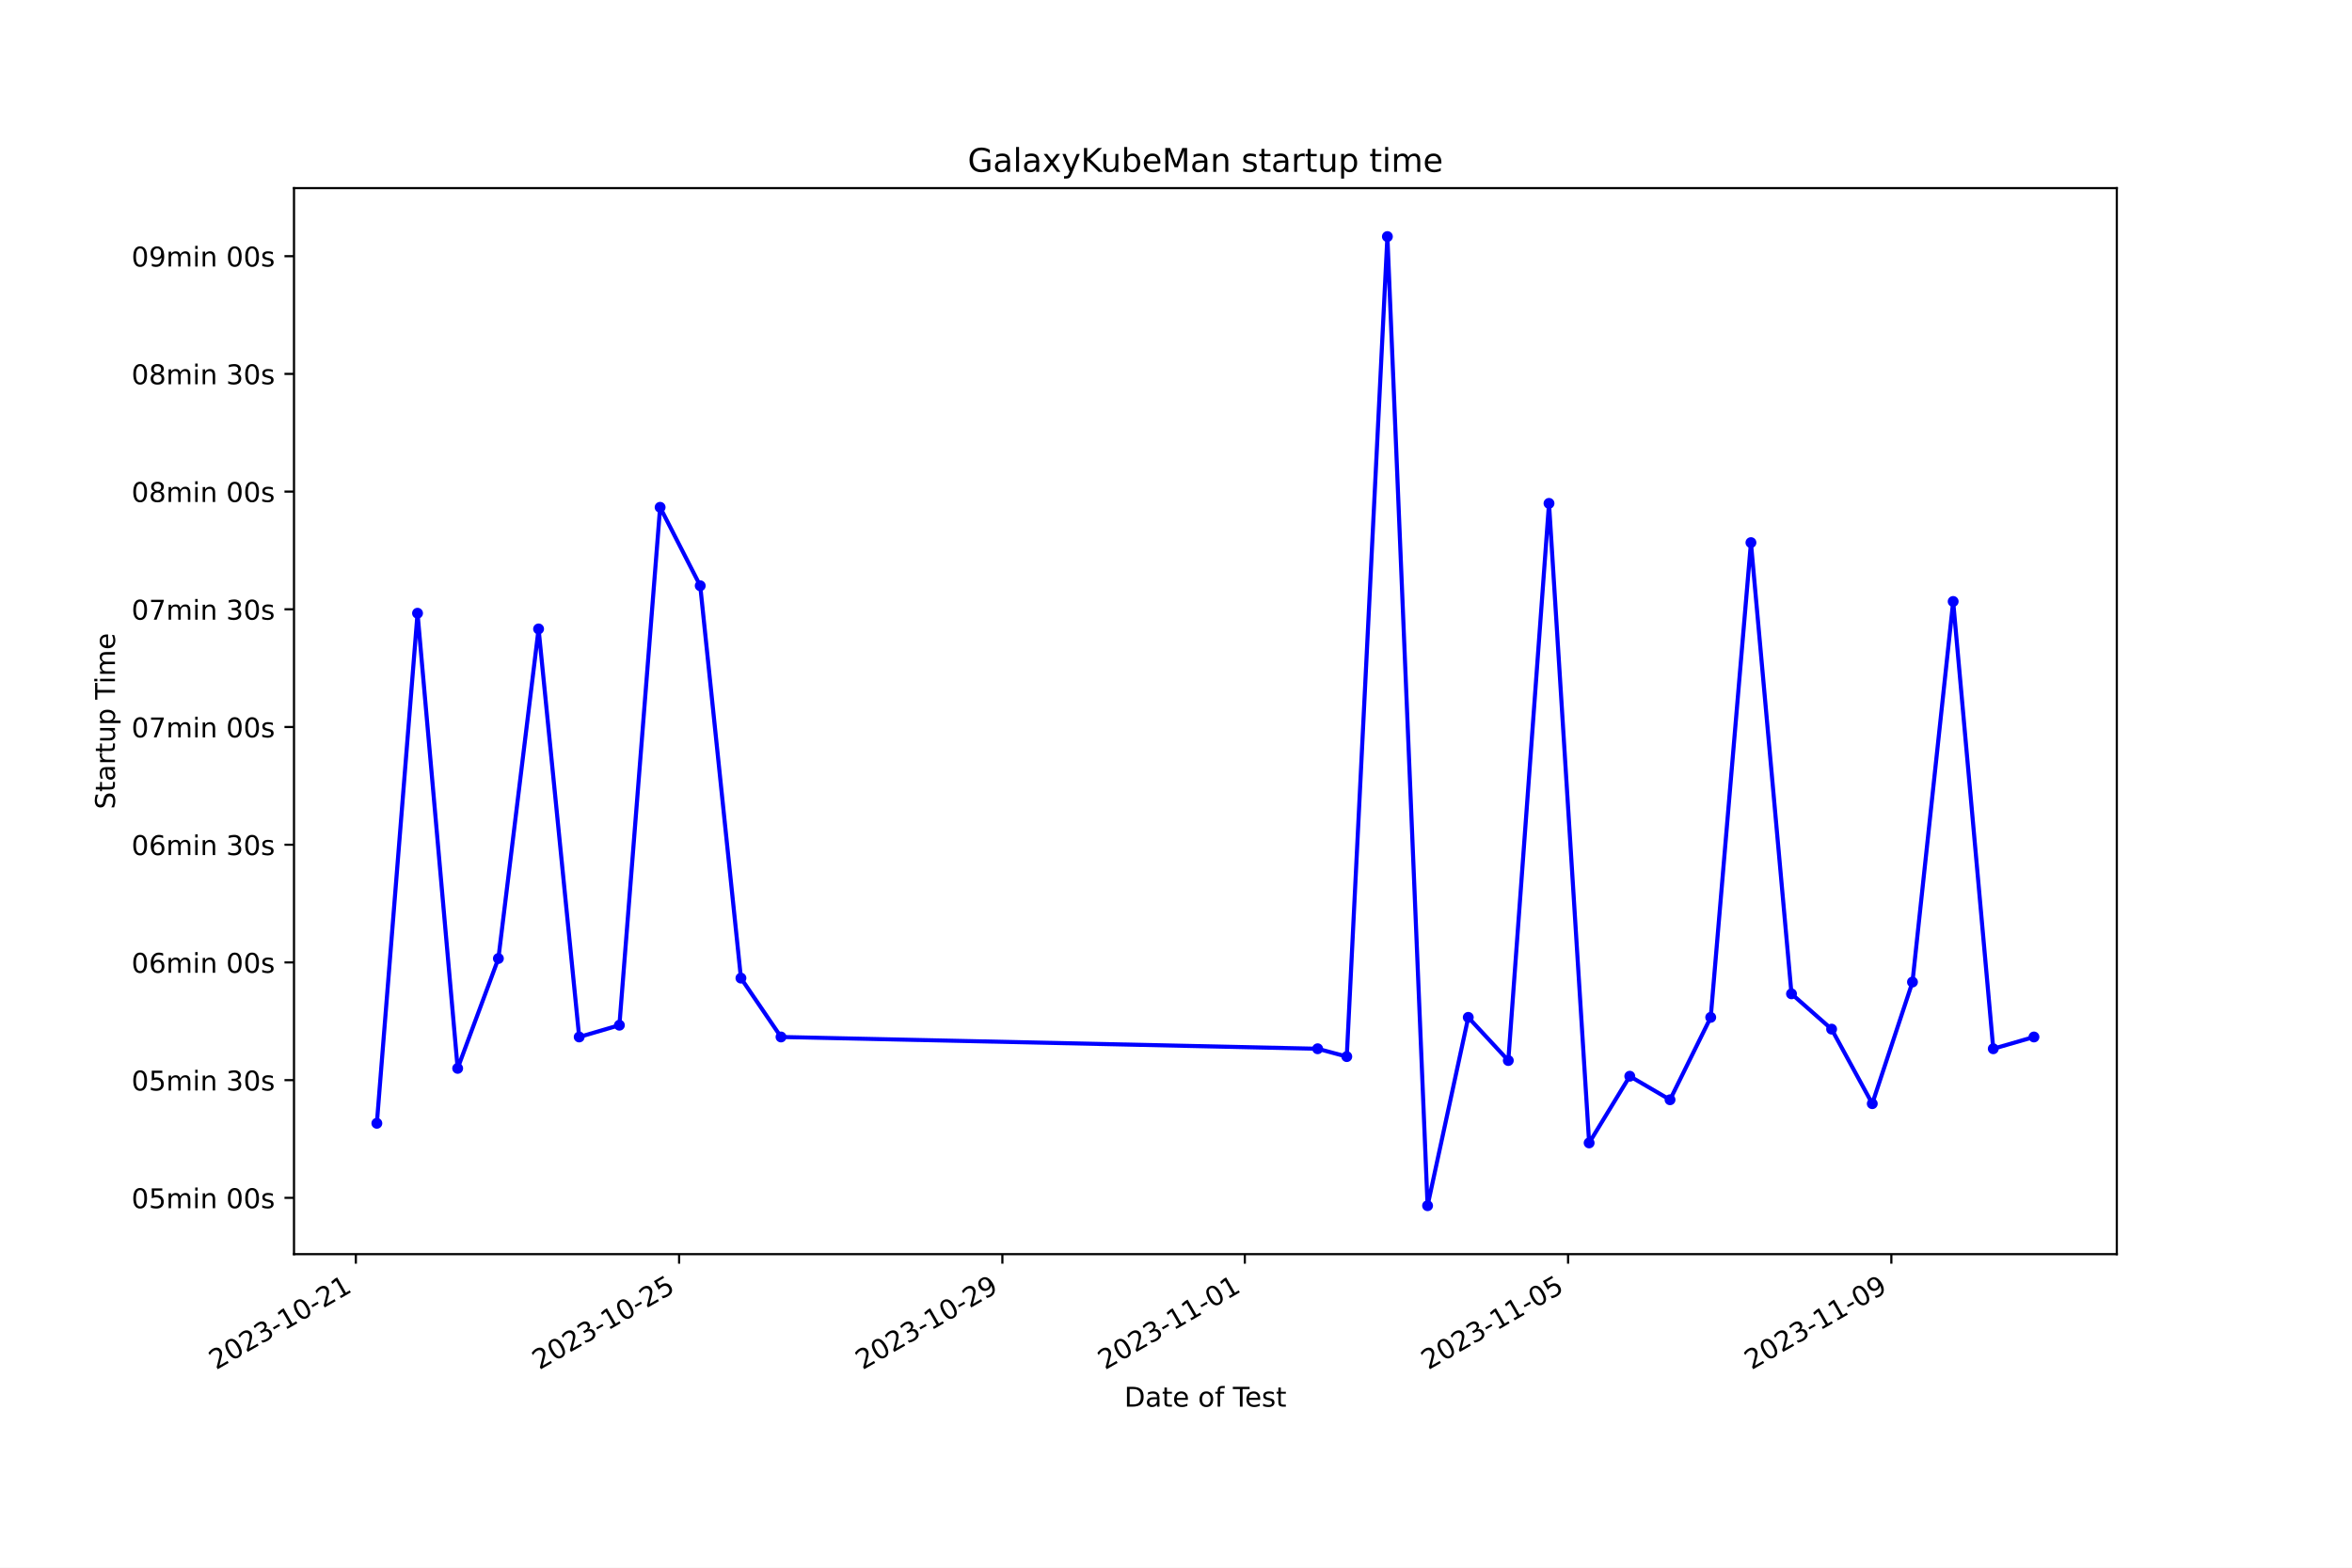
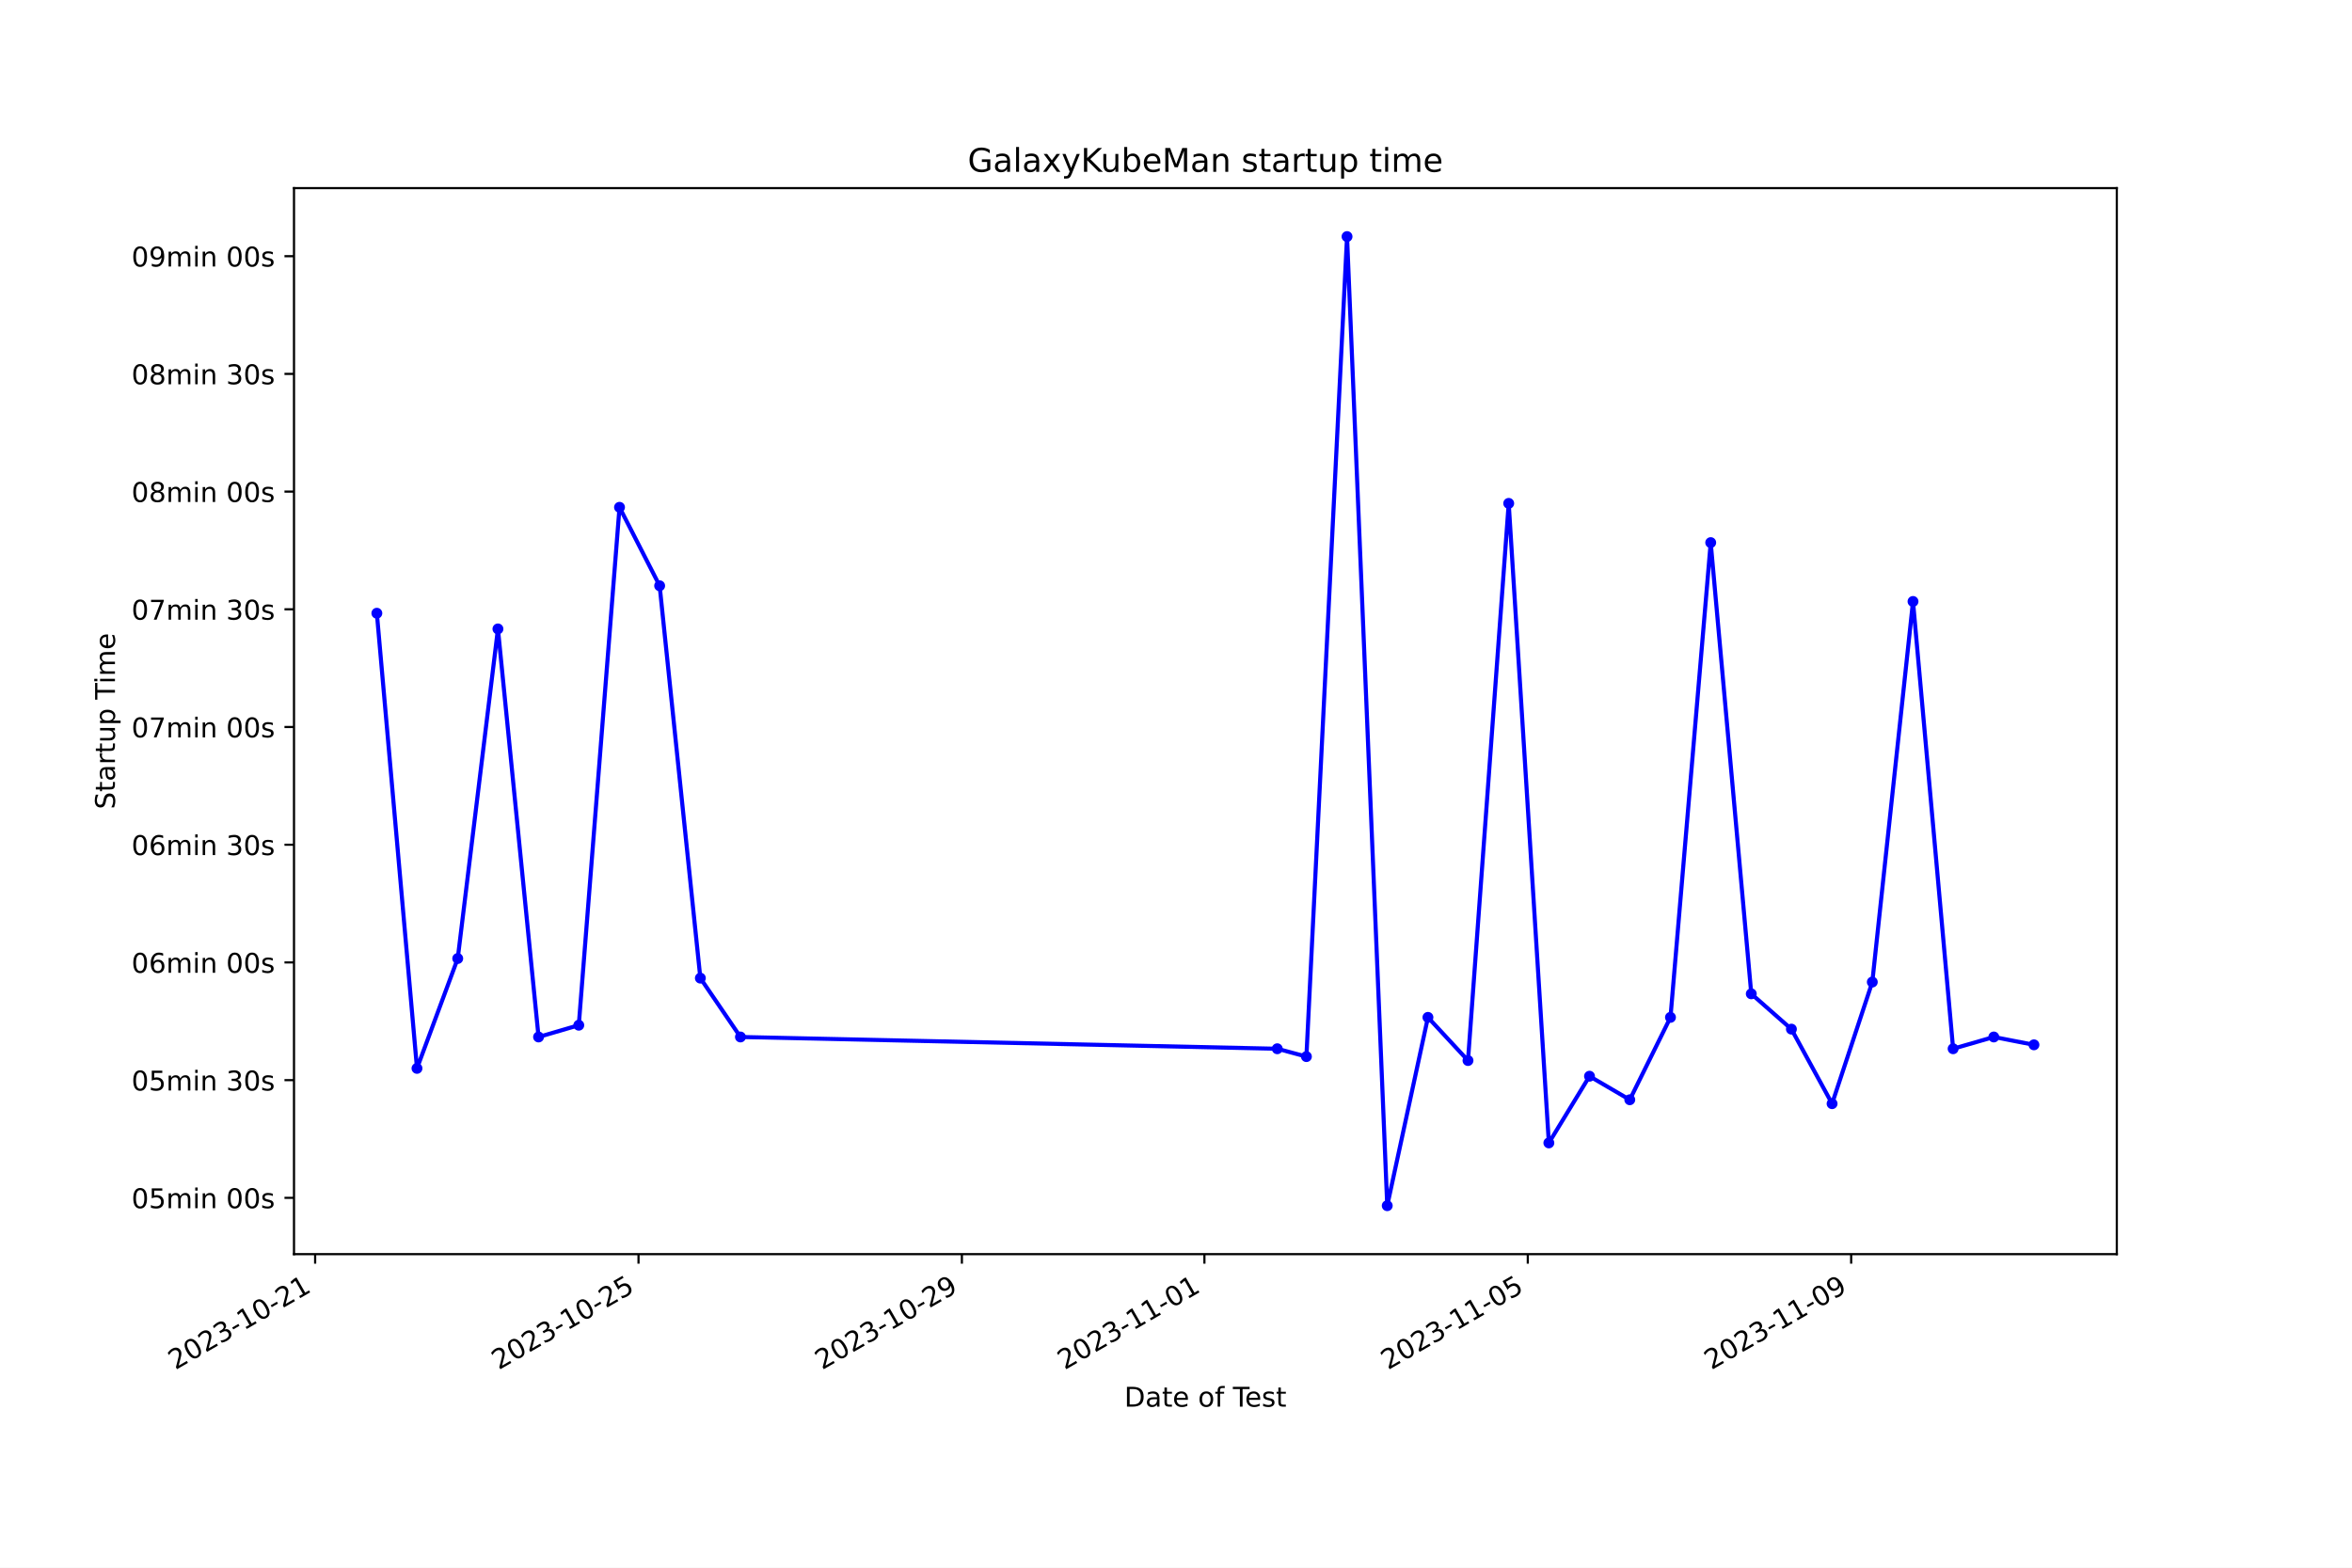
<svg xmlns="http://www.w3.org/2000/svg" xmlns:xlink="http://www.w3.org/1999/xlink" width="864pt" height="576pt" viewBox="0 0 864 576" version="1.1">
  <defs>
    <style type="text/css">*{stroke-linejoin: round; stroke-linecap: butt}</style>
  </defs>
  <g id="figure_1">
    <g id="patch_1">
      <path d="M 0 576  L 864 576  L 864 0  L 0 0  z " style="fill: #ffffff" />
    </g>
    <g id="axes_1">
      <g id="patch_2">
        <path d="M 108 460.8  L 777.6 460.8  L 777.6 69.12  L 108 69.12  z " style="fill: #ffffff" />
      </g>
      <g id="matplotlib.axis_1">
        <g id="xtick_1">
          <g id="line2d_1">
            <defs>
-               <path id="mc2d5b8b87f" d="M 0 0  L 0 3.5  " style="stroke: #000000; stroke-width: 0.8" />
+               <path id="mab9fe6e324" d="M 0 0  L 0 3.5  " style="stroke: #000000; stroke-width: 0.8" />
            </defs>
            <g>
-               <use xlink:href="#mc2d5b8b87f" x="130.721" y="460.8" style="stroke: #000000; stroke-width: 0.8" />
+               <use xlink:href="#mab9fe6e324" x="115.767" y="460.8" style="stroke: #000000; stroke-width: 0.8" />
            </g>
          </g>
          <g id="text_1">
-             <g transform="translate(79.35129 503.4383) rotate(-30) scale(0.1 -0.1)">
+             <g transform="translate(64.39783 503.4383) rotate(-30) scale(0.1 -0.1)">
              <defs>
                <path id="DejaVuSans-32" d="M 1228 531  L 3431 531  L 3431 0  L 469 0  L 469 531  Q 828 903 1448 1529  Q 2069 2156 2228 2338  Q 2531 2678 2651 2914  Q 2772 3150 2772 3378  Q 2772 3750 2511 3984  Q 2250 4219 1831 4219  Q 1534 4219 1204 4116  Q 875 4013 500 3803  L 500 4441  Q 881 4594 1212 4672  Q 1544 4750 1819 4750  Q 2544 4750 2975 4387  Q 3406 4025 3406 3419  Q 3406 3131 3298 2873  Q 3191 2616 2906 2266  Q 2828 2175 2409 1742  Q 1991 1309 1228 531  z " transform="scale(0.015625)" />
                <path id="DejaVuSans-30" d="M 2034 4250  Q 1547 4250 1301 3770  Q 1056 3291 1056 2328  Q 1056 1369 1301 889  Q 1547 409 2034 409  Q 2525 409 2770 889  Q 3016 1369 3016 2328  Q 3016 3291 2770 3770  Q 2525 4250 2034 4250  z M 2034 4750  Q 2819 4750 3233 4129  Q 3647 3509 3647 2328  Q 3647 1150 3233 529  Q 2819 -91 2034 -91  Q 1250 -91 836 529  Q 422 1150 422 2328  Q 422 3509 836 4129  Q 1250 4750 2034 4750  z " transform="scale(0.015625)" />
                <path id="DejaVuSans-33" d="M 2597 2516  Q 3050 2419 3304 2112  Q 3559 1806 3559 1356  Q 3559 666 3084 287  Q 2609 -91 1734 -91  Q 1441 -91 1130 -33  Q 819 25 488 141  L 488 750  Q 750 597 1062 519  Q 1375 441 1716 441  Q 2309 441 2620 675  Q 2931 909 2931 1356  Q 2931 1769 2642 2001  Q 2353 2234 1838 2234  L 1294 2234  L 1294 2753  L 1863 2753  Q 2328 2753 2575 2939  Q 2822 3125 2822 3475  Q 2822 3834 2567 4026  Q 2313 4219 1838 4219  Q 1578 4219 1281 4162  Q 984 4106 628 3988  L 628 4550  Q 988 4650 1302 4700  Q 1616 4750 1894 4750  Q 2613 4750 3031 4423  Q 3450 4097 3450 3541  Q 3450 3153 3228 2886  Q 3006 2619 2597 2516  z " transform="scale(0.015625)" />
                <path id="DejaVuSans-2d" d="M 313 2009  L 1997 2009  L 1997 1497  L 313 1497  L 313 2009  z " transform="scale(0.015625)" />
                <path id="DejaVuSans-31" d="M 794 531  L 1825 531  L 1825 4091  L 703 3866  L 703 4441  L 1819 4666  L 2450 4666  L 2450 531  L 3481 531  L 3481 0  L 794 0  L 794 531  z " transform="scale(0.015625)" />
              </defs>
              <use xlink:href="#DejaVuSans-32" />
              <use xlink:href="#DejaVuSans-30" x="63.623" />
              <use xlink:href="#DejaVuSans-32" x="127.246" />
              <use xlink:href="#DejaVuSans-33" x="190.869" />
              <use xlink:href="#DejaVuSans-2d" x="254.492" />
              <use xlink:href="#DejaVuSans-31" x="290.576" />
              <use xlink:href="#DejaVuSans-30" x="354.199" />
              <use xlink:href="#DejaVuSans-2d" x="417.822" />
              <use xlink:href="#DejaVuSans-32" x="453.906" />
              <use xlink:href="#DejaVuSans-31" x="517.529" />
            </g>
          </g>
        </g>
        <g id="xtick_2">
          <g id="line2d_2">
            <g>
-               <use xlink:href="#mc2d5b8b87f" x="249.47" y="460.8" style="stroke: #000000; stroke-width: 0.8" />
+               <use xlink:href="#mab9fe6e324" x="234.557" y="460.8" style="stroke: #000000; stroke-width: 0.8" />
            </g>
          </g>
          <g id="text_2">
-             <g transform="translate(198.1007 503.4383) rotate(-30) scale(0.1 -0.1)">
+             <g transform="translate(183.1878 503.4383) rotate(-30) scale(0.1 -0.1)">
              <defs>
                <path id="DejaVuSans-35" d="M 691 4666  L 3169 4666  L 3169 4134  L 1269 4134  L 1269 2991  Q 1406 3038 1543 3061  Q 1681 3084 1819 3084  Q 2600 3084 3056 2656  Q 3513 2228 3513 1497  Q 3513 744 3044 326  Q 2575 -91 1722 -91  Q 1428 -91 1123 -41  Q 819 9 494 109  L 494 744  Q 775 591 1075 516  Q 1375 441 1709 441  Q 2250 441 2565 725  Q 2881 1009 2881 1497  Q 2881 1984 2565 2268  Q 2250 2553 1709 2553  Q 1456 2553 1204 2497  Q 953 2441 691 2322  L 691 4666  z " transform="scale(0.015625)" />
              </defs>
              <use xlink:href="#DejaVuSans-32" />
              <use xlink:href="#DejaVuSans-30" x="63.623" />
              <use xlink:href="#DejaVuSans-32" x="127.246" />
              <use xlink:href="#DejaVuSans-33" x="190.869" />
              <use xlink:href="#DejaVuSans-2d" x="254.492" />
              <use xlink:href="#DejaVuSans-31" x="290.576" />
              <use xlink:href="#DejaVuSans-30" x="354.199" />
              <use xlink:href="#DejaVuSans-2d" x="417.822" />
              <use xlink:href="#DejaVuSans-32" x="453.906" />
              <use xlink:href="#DejaVuSans-35" x="517.529" />
            </g>
          </g>
        </g>
        <g id="xtick_3">
          <g id="line2d_3">
            <g>
-               <use xlink:href="#mc2d5b8b87f" x="368.22" y="460.8" style="stroke: #000000; stroke-width: 0.8" />
+               <use xlink:href="#mab9fe6e324" x="353.347" y="460.8" style="stroke: #000000; stroke-width: 0.8" />
            </g>
          </g>
          <g id="text_3">
-             <g transform="translate(316.8502 503.4383) rotate(-30) scale(0.1 -0.1)">
+             <g transform="translate(301.9777 503.4383) rotate(-30) scale(0.1 -0.1)">
              <defs>
                <path id="DejaVuSans-39" d="M 703 97  L 703 672  Q 941 559 1184 500  Q 1428 441 1663 441  Q 2288 441 2617 861  Q 2947 1281 2994 2138  Q 2813 1869 2534 1725  Q 2256 1581 1919 1581  Q 1219 1581 811 2004  Q 403 2428 403 3163  Q 403 3881 828 4315  Q 1253 4750 1959 4750  Q 2769 4750 3195 4129  Q 3622 3509 3622 2328  Q 3622 1225 3098 567  Q 2575 -91 1691 -91  Q 1453 -91 1209 -44  Q 966 3 703 97  z M 1959 2075  Q 2384 2075 2632 2365  Q 2881 2656 2881 3163  Q 2881 3666 2632 3958  Q 2384 4250 1959 4250  Q 1534 4250 1286 3958  Q 1038 3666 1038 3163  Q 1038 2656 1286 2365  Q 1534 2075 1959 2075  z " transform="scale(0.015625)" />
              </defs>
              <use xlink:href="#DejaVuSans-32" />
              <use xlink:href="#DejaVuSans-30" x="63.623" />
              <use xlink:href="#DejaVuSans-32" x="127.246" />
              <use xlink:href="#DejaVuSans-33" x="190.869" />
              <use xlink:href="#DejaVuSans-2d" x="254.492" />
              <use xlink:href="#DejaVuSans-31" x="290.576" />
              <use xlink:href="#DejaVuSans-30" x="354.199" />
              <use xlink:href="#DejaVuSans-2d" x="417.822" />
              <use xlink:href="#DejaVuSans-32" x="453.906" />
              <use xlink:href="#DejaVuSans-39" x="517.529" />
            </g>
          </g>
        </g>
        <g id="xtick_4">
          <g id="line2d_4">
            <g>
-               <use xlink:href="#mc2d5b8b87f" x="457.282" y="460.8" style="stroke: #000000; stroke-width: 0.8" />
+               <use xlink:href="#mab9fe6e324" x="442.44" y="460.8" style="stroke: #000000; stroke-width: 0.8" />
            </g>
          </g>
          <g id="text_4">
-             <g transform="translate(405.9122 503.4383) rotate(-30) scale(0.1 -0.1)">
+             <g transform="translate(391.0702 503.4383) rotate(-30) scale(0.1 -0.1)">
              <use xlink:href="#DejaVuSans-32" />
              <use xlink:href="#DejaVuSans-30" x="63.623" />
              <use xlink:href="#DejaVuSans-32" x="127.246" />
              <use xlink:href="#DejaVuSans-33" x="190.869" />
              <use xlink:href="#DejaVuSans-2d" x="254.492" />
              <use xlink:href="#DejaVuSans-31" x="290.576" />
              <use xlink:href="#DejaVuSans-31" x="354.199" />
              <use xlink:href="#DejaVuSans-2d" x="417.822" />
              <use xlink:href="#DejaVuSans-30" x="453.906" />
              <use xlink:href="#DejaVuSans-31" x="517.529" />
            </g>
          </g>
        </g>
        <g id="xtick_5">
          <g id="line2d_5">
            <g>
-               <use xlink:href="#mc2d5b8b87f" x="576.031" y="460.8" style="stroke: #000000; stroke-width: 0.8" />
+               <use xlink:href="#mab9fe6e324" x="561.23" y="460.8" style="stroke: #000000; stroke-width: 0.8" />
            </g>
          </g>
          <g id="text_5">
-             <g transform="translate(524.6617 503.4383) rotate(-30) scale(0.1 -0.1)">
+             <g transform="translate(509.8601 503.4383) rotate(-30) scale(0.1 -0.1)">
              <use xlink:href="#DejaVuSans-32" />
              <use xlink:href="#DejaVuSans-30" x="63.623" />
              <use xlink:href="#DejaVuSans-32" x="127.246" />
              <use xlink:href="#DejaVuSans-33" x="190.869" />
              <use xlink:href="#DejaVuSans-2d" x="254.492" />
              <use xlink:href="#DejaVuSans-31" x="290.576" />
              <use xlink:href="#DejaVuSans-31" x="354.199" />
              <use xlink:href="#DejaVuSans-2d" x="417.822" />
              <use xlink:href="#DejaVuSans-30" x="453.906" />
              <use xlink:href="#DejaVuSans-35" x="517.529" />
            </g>
          </g>
        </g>
        <g id="xtick_6">
          <g id="line2d_6">
            <g>
-               <use xlink:href="#mc2d5b8b87f" x="694.781" y="460.8" style="stroke: #000000; stroke-width: 0.8" />
+               <use xlink:href="#mab9fe6e324" x="680.019" y="460.8" style="stroke: #000000; stroke-width: 0.8" />
            </g>
          </g>
          <g id="text_6">
-             <g transform="translate(643.4111 503.4383) rotate(-30) scale(0.1 -0.1)">
+             <g transform="translate(628.65 503.4383) rotate(-30) scale(0.1 -0.1)">
              <use xlink:href="#DejaVuSans-32" />
              <use xlink:href="#DejaVuSans-30" x="63.623" />
              <use xlink:href="#DejaVuSans-32" x="127.246" />
              <use xlink:href="#DejaVuSans-33" x="190.869" />
              <use xlink:href="#DejaVuSans-2d" x="254.492" />
              <use xlink:href="#DejaVuSans-31" x="290.576" />
              <use xlink:href="#DejaVuSans-31" x="354.199" />
              <use xlink:href="#DejaVuSans-2d" x="417.822" />
              <use xlink:href="#DejaVuSans-30" x="453.906" />
              <use xlink:href="#DejaVuSans-39" x="517.529" />
            </g>
          </g>
        </g>
        <g id="text_7">
          <g transform="translate(413.0063 516.8378) scale(0.1 -0.1)">
            <defs>
              <path id="DejaVuSans-44" d="M 1259 4147  L 1259 519  L 2022 519  Q 2988 519 3436 956  Q 3884 1394 3884 2338  Q 3884 3275 3436 3711  Q 2988 4147 2022 4147  L 1259 4147  z M 628 4666  L 1925 4666  Q 3281 4666 3915 4102  Q 4550 3538 4550 2338  Q 4550 1131 3912 565  Q 3275 0 1925 0  L 628 0  L 628 4666  z " transform="scale(0.015625)" />
              <path id="DejaVuSans-61" d="M 2194 1759  Q 1497 1759 1228 1600  Q 959 1441 959 1056  Q 959 750 1161 570  Q 1363 391 1709 391  Q 2188 391 2477 730  Q 2766 1069 2766 1631  L 2766 1759  L 2194 1759  z M 3341 1997  L 3341 0  L 2766 0  L 2766 531  Q 2569 213 2275 61  Q 1981 -91 1556 -91  Q 1019 -91 701 211  Q 384 513 384 1019  Q 384 1609 779 1909  Q 1175 2209 1959 2209  L 2766 2209  L 2766 2266  Q 2766 2663 2505 2880  Q 2244 3097 1772 3097  Q 1472 3097 1187 3025  Q 903 2953 641 2809  L 641 3341  Q 956 3463 1253 3523  Q 1550 3584 1831 3584  Q 2591 3584 2966 3190  Q 3341 2797 3341 1997  z " transform="scale(0.015625)" />
              <path id="DejaVuSans-74" d="M 1172 4494  L 1172 3500  L 2356 3500  L 2356 3053  L 1172 3053  L 1172 1153  Q 1172 725 1289 603  Q 1406 481 1766 481  L 2356 481  L 2356 0  L 1766 0  Q 1100 0 847 248  Q 594 497 594 1153  L 594 3053  L 172 3053  L 172 3500  L 594 3500  L 594 4494  L 1172 4494  z " transform="scale(0.015625)" />
              <path id="DejaVuSans-65" d="M 3597 1894  L 3597 1613  L 953 1613  Q 991 1019 1311 708  Q 1631 397 2203 397  Q 2534 397 2845 478  Q 3156 559 3463 722  L 3463 178  Q 3153 47 2828 -22  Q 2503 -91 2169 -91  Q 1331 -91 842 396  Q 353 884 353 1716  Q 353 2575 817 3079  Q 1281 3584 2069 3584  Q 2775 3584 3186 3129  Q 3597 2675 3597 1894  z M 3022 2063  Q 3016 2534 2758 2815  Q 2500 3097 2075 3097  Q 1594 3097 1305 2825  Q 1016 2553 972 2059  L 3022 2063  z " transform="scale(0.015625)" />
              <path id="DejaVuSans-20" transform="scale(0.015625)" />
              <path id="DejaVuSans-6f" d="M 1959 3097  Q 1497 3097 1228 2736  Q 959 2375 959 1747  Q 959 1119 1226 758  Q 1494 397 1959 397  Q 2419 397 2687 759  Q 2956 1122 2956 1747  Q 2956 2369 2687 2733  Q 2419 3097 1959 3097  z M 1959 3584  Q 2709 3584 3137 3096  Q 3566 2609 3566 1747  Q 3566 888 3137 398  Q 2709 -91 1959 -91  Q 1206 -91 779 398  Q 353 888 353 1747  Q 353 2609 779 3096  Q 1206 3584 1959 3584  z " transform="scale(0.015625)" />
              <path id="DejaVuSans-66" d="M 2375 4863  L 2375 4384  L 1825 4384  Q 1516 4384 1395 4259  Q 1275 4134 1275 3809  L 1275 3500  L 2222 3500  L 2222 3053  L 1275 3053  L 1275 0  L 697 0  L 697 3053  L 147 3053  L 147 3500  L 697 3500  L 697 3744  Q 697 4328 969 4595  Q 1241 4863 1831 4863  L 2375 4863  z " transform="scale(0.015625)" />
              <path id="DejaVuSans-54" d="M -19 4666  L 3928 4666  L 3928 4134  L 2272 4134  L 2272 0  L 1638 0  L 1638 4134  L -19 4134  L -19 4666  z " transform="scale(0.015625)" />
              <path id="DejaVuSans-73" d="M 2834 3397  L 2834 2853  Q 2591 2978 2328 3040  Q 2066 3103 1784 3103  Q 1356 3103 1142 2972  Q 928 2841 928 2578  Q 928 2378 1081 2264  Q 1234 2150 1697 2047  L 1894 2003  Q 2506 1872 2764 1633  Q 3022 1394 3022 966  Q 3022 478 2636 193  Q 2250 -91 1575 -91  Q 1294 -91 989 -36  Q 684 19 347 128  L 347 722  Q 666 556 975 473  Q 1284 391 1588 391  Q 1994 391 2212 530  Q 2431 669 2431 922  Q 2431 1156 2273 1281  Q 2116 1406 1581 1522  L 1381 1569  Q 847 1681 609 1914  Q 372 2147 372 2553  Q 372 3047 722 3315  Q 1072 3584 1716 3584  Q 2034 3584 2315 3537  Q 2597 3491 2834 3397  z " transform="scale(0.015625)" />
            </defs>
            <use xlink:href="#DejaVuSans-44" />
            <use xlink:href="#DejaVuSans-61" x="77.002" />
            <use xlink:href="#DejaVuSans-74" x="138.281" />
            <use xlink:href="#DejaVuSans-65" x="177.49" />
            <use xlink:href="#DejaVuSans-20" x="239.014" />
            <use xlink:href="#DejaVuSans-6f" x="270.801" />
            <use xlink:href="#DejaVuSans-66" x="331.982" />
            <use xlink:href="#DejaVuSans-20" x="367.188" />
            <use xlink:href="#DejaVuSans-54" x="398.975" />
            <use xlink:href="#DejaVuSans-65" x="443.059" />
            <use xlink:href="#DejaVuSans-73" x="504.582" />
            <use xlink:href="#DejaVuSans-74" x="556.682" />
          </g>
        </g>
      </g>
      <g id="matplotlib.axis_2">
        <g id="ytick_1">
          <g id="line2d_7">
            <defs>
-               <path id="mb3f41bacc8" d="M 0 0  L -3.5 0  " style="stroke: #000000; stroke-width: 0.8" />
+               <path id="me973b4aa06" d="M 0 0  L -3.5 0  " style="stroke: #000000; stroke-width: 0.8" />
            </defs>
            <g>
-               <use xlink:href="#mb3f41bacc8" x="108" y="440.113" style="stroke: #000000; stroke-width: 0.8" />
+               <use xlink:href="#me973b4aa06" x="108" y="440.113" style="stroke: #000000; stroke-width: 0.8" />
            </g>
          </g>
          <g id="text_8">
            <g transform="translate(48.30625 443.9124) scale(0.1 -0.1)">
              <defs>
                <path id="DejaVuSans-6d" d="M 3328 2828  Q 3544 3216 3844 3400  Q 4144 3584 4550 3584  Q 5097 3584 5394 3201  Q 5691 2819 5691 2113  L 5691 0  L 5113 0  L 5113 2094  Q 5113 2597 4934 2840  Q 4756 3084 4391 3084  Q 3944 3084 3684 2787  Q 3425 2491 3425 1978  L 3425 0  L 2847 0  L 2847 2094  Q 2847 2600 2669 2842  Q 2491 3084 2119 3084  Q 1678 3084 1418 2786  Q 1159 2488 1159 1978  L 1159 0  L 581 0  L 581 3500  L 1159 3500  L 1159 2956  Q 1356 3278 1631 3431  Q 1906 3584 2284 3584  Q 2666 3584 2933 3390  Q 3200 3197 3328 2828  z " transform="scale(0.015625)" />
                <path id="DejaVuSans-69" d="M 603 3500  L 1178 3500  L 1178 0  L 603 0  L 603 3500  z M 603 4863  L 1178 4863  L 1178 4134  L 603 4134  L 603 4863  z " transform="scale(0.015625)" />
                <path id="DejaVuSans-6e" d="M 3513 2113  L 3513 0  L 2938 0  L 2938 2094  Q 2938 2591 2744 2837  Q 2550 3084 2163 3084  Q 1697 3084 1428 2787  Q 1159 2491 1159 1978  L 1159 0  L 581 0  L 581 3500  L 1159 3500  L 1159 2956  Q 1366 3272 1645 3428  Q 1925 3584 2291 3584  Q 2894 3584 3203 3211  Q 3513 2838 3513 2113  z " transform="scale(0.015625)" />
              </defs>
              <use xlink:href="#DejaVuSans-30" />
              <use xlink:href="#DejaVuSans-35" x="63.623" />
              <use xlink:href="#DejaVuSans-6d" x="127.246" />
              <use xlink:href="#DejaVuSans-69" x="224.658" />
              <use xlink:href="#DejaVuSans-6e" x="252.441" />
              <use xlink:href="#DejaVuSans-20" x="315.82" />
              <use xlink:href="#DejaVuSans-30" x="347.607" />
              <use xlink:href="#DejaVuSans-30" x="411.23" />
              <use xlink:href="#DejaVuSans-73" x="474.854" />
            </g>
          </g>
        </g>
        <g id="ytick_2">
          <g id="line2d_8">
            <g>
-               <use xlink:href="#mb3f41bacc8" x="108" y="396.865" style="stroke: #000000; stroke-width: 0.8" />
+               <use xlink:href="#me973b4aa06" x="108" y="396.865" style="stroke: #000000; stroke-width: 0.8" />
            </g>
          </g>
          <g id="text_9">
            <g transform="translate(48.30625 400.6647) scale(0.1 -0.1)">
              <use xlink:href="#DejaVuSans-30" />
              <use xlink:href="#DejaVuSans-35" x="63.623" />
              <use xlink:href="#DejaVuSans-6d" x="127.246" />
              <use xlink:href="#DejaVuSans-69" x="224.658" />
              <use xlink:href="#DejaVuSans-6e" x="252.441" />
              <use xlink:href="#DejaVuSans-20" x="315.82" />
              <use xlink:href="#DejaVuSans-33" x="347.607" />
              <use xlink:href="#DejaVuSans-30" x="411.23" />
              <use xlink:href="#DejaVuSans-73" x="474.854" />
            </g>
          </g>
        </g>
        <g id="ytick_3">
          <g id="line2d_9">
            <g>
-               <use xlink:href="#mb3f41bacc8" x="108" y="353.618" style="stroke: #000000; stroke-width: 0.8" />
+               <use xlink:href="#me973b4aa06" x="108" y="353.618" style="stroke: #000000; stroke-width: 0.8" />
            </g>
          </g>
          <g id="text_10">
            <g transform="translate(48.30625 357.417) scale(0.1 -0.1)">
              <defs>
                <path id="DejaVuSans-36" d="M 2113 2584  Q 1688 2584 1439 2293  Q 1191 2003 1191 1497  Q 1191 994 1439 701  Q 1688 409 2113 409  Q 2538 409 2786 701  Q 3034 994 3034 1497  Q 3034 2003 2786 2293  Q 2538 2584 2113 2584  z M 3366 4563  L 3366 3988  Q 3128 4100 2886 4159  Q 2644 4219 2406 4219  Q 1781 4219 1451 3797  Q 1122 3375 1075 2522  Q 1259 2794 1537 2939  Q 1816 3084 2150 3084  Q 2853 3084 3261 2657  Q 3669 2231 3669 1497  Q 3669 778 3244 343  Q 2819 -91 2113 -91  Q 1303 -91 875 529  Q 447 1150 447 2328  Q 447 3434 972 4092  Q 1497 4750 2381 4750  Q 2619 4750 2861 4703  Q 3103 4656 3366 4563  z " transform="scale(0.015625)" />
              </defs>
              <use xlink:href="#DejaVuSans-30" />
              <use xlink:href="#DejaVuSans-36" x="63.623" />
              <use xlink:href="#DejaVuSans-6d" x="127.246" />
              <use xlink:href="#DejaVuSans-69" x="224.658" />
              <use xlink:href="#DejaVuSans-6e" x="252.441" />
              <use xlink:href="#DejaVuSans-20" x="315.82" />
              <use xlink:href="#DejaVuSans-30" x="347.607" />
              <use xlink:href="#DejaVuSans-30" x="411.23" />
              <use xlink:href="#DejaVuSans-73" x="474.854" />
            </g>
          </g>
        </g>
        <g id="ytick_4">
          <g id="line2d_10">
            <g>
-               <use xlink:href="#mb3f41bacc8" x="108" y="310.37" style="stroke: #000000; stroke-width: 0.8" />
+               <use xlink:href="#me973b4aa06" x="108" y="310.37" style="stroke: #000000; stroke-width: 0.8" />
            </g>
          </g>
          <g id="text_11">
            <g transform="translate(48.30625 314.1693) scale(0.1 -0.1)">
              <use xlink:href="#DejaVuSans-30" />
              <use xlink:href="#DejaVuSans-36" x="63.623" />
              <use xlink:href="#DejaVuSans-6d" x="127.246" />
              <use xlink:href="#DejaVuSans-69" x="224.658" />
              <use xlink:href="#DejaVuSans-6e" x="252.441" />
              <use xlink:href="#DejaVuSans-20" x="315.82" />
              <use xlink:href="#DejaVuSans-33" x="347.607" />
              <use xlink:href="#DejaVuSans-30" x="411.23" />
              <use xlink:href="#DejaVuSans-73" x="474.854" />
            </g>
          </g>
        </g>
        <g id="ytick_5">
          <g id="line2d_11">
            <g>
-               <use xlink:href="#mb3f41bacc8" x="108" y="267.122" style="stroke: #000000; stroke-width: 0.8" />
+               <use xlink:href="#me973b4aa06" x="108" y="267.122" style="stroke: #000000; stroke-width: 0.8" />
            </g>
          </g>
          <g id="text_12">
            <g transform="translate(48.30625 270.9216) scale(0.1 -0.1)">
              <defs>
                <path id="DejaVuSans-37" d="M 525 4666  L 3525 4666  L 3525 4397  L 1831 0  L 1172 0  L 2766 4134  L 525 4134  L 525 4666  z " transform="scale(0.015625)" />
              </defs>
              <use xlink:href="#DejaVuSans-30" />
              <use xlink:href="#DejaVuSans-37" x="63.623" />
              <use xlink:href="#DejaVuSans-6d" x="127.246" />
              <use xlink:href="#DejaVuSans-69" x="224.658" />
              <use xlink:href="#DejaVuSans-6e" x="252.441" />
              <use xlink:href="#DejaVuSans-20" x="315.82" />
              <use xlink:href="#DejaVuSans-30" x="347.607" />
              <use xlink:href="#DejaVuSans-30" x="411.23" />
              <use xlink:href="#DejaVuSans-73" x="474.854" />
            </g>
          </g>
        </g>
        <g id="ytick_6">
          <g id="line2d_12">
            <g>
-               <use xlink:href="#mb3f41bacc8" x="108" y="223.875" style="stroke: #000000; stroke-width: 0.8" />
+               <use xlink:href="#me973b4aa06" x="108" y="223.875" style="stroke: #000000; stroke-width: 0.8" />
            </g>
          </g>
          <g id="text_13">
            <g transform="translate(48.30625 227.6739) scale(0.1 -0.1)">
              <use xlink:href="#DejaVuSans-30" />
              <use xlink:href="#DejaVuSans-37" x="63.623" />
              <use xlink:href="#DejaVuSans-6d" x="127.246" />
              <use xlink:href="#DejaVuSans-69" x="224.658" />
              <use xlink:href="#DejaVuSans-6e" x="252.441" />
              <use xlink:href="#DejaVuSans-20" x="315.82" />
              <use xlink:href="#DejaVuSans-33" x="347.607" />
              <use xlink:href="#DejaVuSans-30" x="411.23" />
              <use xlink:href="#DejaVuSans-73" x="474.854" />
            </g>
          </g>
        </g>
        <g id="ytick_7">
          <g id="line2d_13">
            <g>
-               <use xlink:href="#mb3f41bacc8" x="108" y="180.627" style="stroke: #000000; stroke-width: 0.8" />
+               <use xlink:href="#me973b4aa06" x="108" y="180.627" style="stroke: #000000; stroke-width: 0.8" />
            </g>
          </g>
          <g id="text_14">
            <g transform="translate(48.30625 184.4262) scale(0.1 -0.1)">
              <defs>
                <path id="DejaVuSans-38" d="M 2034 2216  Q 1584 2216 1326 1975  Q 1069 1734 1069 1313  Q 1069 891 1326 650  Q 1584 409 2034 409  Q 2484 409 2743 651  Q 3003 894 3003 1313  Q 3003 1734 2745 1975  Q 2488 2216 2034 2216  z M 1403 2484  Q 997 2584 770 2862  Q 544 3141 544 3541  Q 544 4100 942 4425  Q 1341 4750 2034 4750  Q 2731 4750 3128 4425  Q 3525 4100 3525 3541  Q 3525 3141 3298 2862  Q 3072 2584 2669 2484  Q 3125 2378 3379 2068  Q 3634 1759 3634 1313  Q 3634 634 3220 271  Q 2806 -91 2034 -91  Q 1263 -91 848 271  Q 434 634 434 1313  Q 434 1759 690 2068  Q 947 2378 1403 2484  z M 1172 3481  Q 1172 3119 1398 2916  Q 1625 2713 2034 2713  Q 2441 2713 2670 2916  Q 2900 3119 2900 3481  Q 2900 3844 2670 4047  Q 2441 4250 2034 4250  Q 1625 4250 1398 4047  Q 1172 3844 1172 3481  z " transform="scale(0.015625)" />
              </defs>
              <use xlink:href="#DejaVuSans-30" />
              <use xlink:href="#DejaVuSans-38" x="63.623" />
              <use xlink:href="#DejaVuSans-6d" x="127.246" />
              <use xlink:href="#DejaVuSans-69" x="224.658" />
              <use xlink:href="#DejaVuSans-6e" x="252.441" />
              <use xlink:href="#DejaVuSans-20" x="315.82" />
              <use xlink:href="#DejaVuSans-30" x="347.607" />
              <use xlink:href="#DejaVuSans-30" x="411.23" />
              <use xlink:href="#DejaVuSans-73" x="474.854" />
            </g>
          </g>
        </g>
        <g id="ytick_8">
          <g id="line2d_14">
            <g>
-               <use xlink:href="#mb3f41bacc8" x="108" y="137.379" style="stroke: #000000; stroke-width: 0.8" />
+               <use xlink:href="#me973b4aa06" x="108" y="137.379" style="stroke: #000000; stroke-width: 0.8" />
            </g>
          </g>
          <g id="text_15">
            <g transform="translate(48.30625 141.1785) scale(0.1 -0.1)">
              <use xlink:href="#DejaVuSans-30" />
              <use xlink:href="#DejaVuSans-38" x="63.623" />
              <use xlink:href="#DejaVuSans-6d" x="127.246" />
              <use xlink:href="#DejaVuSans-69" x="224.658" />
              <use xlink:href="#DejaVuSans-6e" x="252.441" />
              <use xlink:href="#DejaVuSans-20" x="315.82" />
              <use xlink:href="#DejaVuSans-33" x="347.607" />
              <use xlink:href="#DejaVuSans-30" x="411.23" />
              <use xlink:href="#DejaVuSans-73" x="474.854" />
            </g>
          </g>
        </g>
        <g id="ytick_9">
          <g id="line2d_15">
            <g>
-               <use xlink:href="#mb3f41bacc8" x="108" y="94.132" style="stroke: #000000; stroke-width: 0.8" />
+               <use xlink:href="#me973b4aa06" x="108" y="94.132" style="stroke: #000000; stroke-width: 0.8" />
            </g>
          </g>
          <g id="text_16">
            <g transform="translate(48.30625 97.93081) scale(0.1 -0.1)">
              <use xlink:href="#DejaVuSans-30" />
              <use xlink:href="#DejaVuSans-39" x="63.623" />
              <use xlink:href="#DejaVuSans-6d" x="127.246" />
              <use xlink:href="#DejaVuSans-69" x="224.658" />
              <use xlink:href="#DejaVuSans-6e" x="252.441" />
              <use xlink:href="#DejaVuSans-20" x="315.82" />
              <use xlink:href="#DejaVuSans-30" x="347.607" />
              <use xlink:href="#DejaVuSans-30" x="411.23" />
              <use xlink:href="#DejaVuSans-73" x="474.854" />
            </g>
          </g>
        </g>
        <g id="text_17">
          <g transform="translate(42.22656 297.3397) rotate(-90) scale(0.1 -0.1)">
            <defs>
              <path id="DejaVuSans-53" d="M 3425 4513  L 3425 3897  Q 3066 4069 2747 4153  Q 2428 4238 2131 4238  Q 1616 4238 1336 4038  Q 1056 3838 1056 3469  Q 1056 3159 1242 3001  Q 1428 2844 1947 2747  L 2328 2669  Q 3034 2534 3370 2195  Q 3706 1856 3706 1288  Q 3706 609 3251 259  Q 2797 -91 1919 -91  Q 1588 -91 1214 -16  Q 841 59 441 206  L 441 856  Q 825 641 1194 531  Q 1563 422 1919 422  Q 2459 422 2753 634  Q 3047 847 3047 1241  Q 3047 1584 2836 1778  Q 2625 1972 2144 2069  L 1759 2144  Q 1053 2284 737 2584  Q 422 2884 422 3419  Q 422 4038 858 4394  Q 1294 4750 2059 4750  Q 2388 4750 2728 4690  Q 3069 4631 3425 4513  z " transform="scale(0.015625)" />
              <path id="DejaVuSans-72" d="M 2631 2963  Q 2534 3019 2420 3045  Q 2306 3072 2169 3072  Q 1681 3072 1420 2755  Q 1159 2438 1159 1844  L 1159 0  L 581 0  L 581 3500  L 1159 3500  L 1159 2956  Q 1341 3275 1631 3429  Q 1922 3584 2338 3584  Q 2397 3584 2469 3576  Q 2541 3569 2628 3553  L 2631 2963  z " transform="scale(0.015625)" />
              <path id="DejaVuSans-75" d="M 544 1381  L 544 3500  L 1119 3500  L 1119 1403  Q 1119 906 1312 657  Q 1506 409 1894 409  Q 2359 409 2629 706  Q 2900 1003 2900 1516  L 2900 3500  L 3475 3500  L 3475 0  L 2900 0  L 2900 538  Q 2691 219 2414 64  Q 2138 -91 1772 -91  Q 1169 -91 856 284  Q 544 659 544 1381  z M 1991 3584  L 1991 3584  z " transform="scale(0.015625)" />
              <path id="DejaVuSans-70" d="M 1159 525  L 1159 -1331  L 581 -1331  L 581 3500  L 1159 3500  L 1159 2969  Q 1341 3281 1617 3432  Q 1894 3584 2278 3584  Q 2916 3584 3314 3078  Q 3713 2572 3713 1747  Q 3713 922 3314 415  Q 2916 -91 2278 -91  Q 1894 -91 1617 61  Q 1341 213 1159 525  z M 3116 1747  Q 3116 2381 2855 2742  Q 2594 3103 2138 3103  Q 1681 3103 1420 2742  Q 1159 2381 1159 1747  Q 1159 1113 1420 752  Q 1681 391 2138 391  Q 2594 391 2855 752  Q 3116 1113 3116 1747  z " transform="scale(0.015625)" />
            </defs>
            <use xlink:href="#DejaVuSans-53" />
            <use xlink:href="#DejaVuSans-74" x="63.477" />
            <use xlink:href="#DejaVuSans-61" x="102.686" />
            <use xlink:href="#DejaVuSans-72" x="163.965" />
            <use xlink:href="#DejaVuSans-74" x="205.078" />
            <use xlink:href="#DejaVuSans-75" x="244.287" />
            <use xlink:href="#DejaVuSans-70" x="307.666" />
            <use xlink:href="#DejaVuSans-20" x="371.143" />
            <use xlink:href="#DejaVuSans-54" x="402.93" />
            <use xlink:href="#DejaVuSans-69" x="460.889" />
            <use xlink:href="#DejaVuSans-6d" x="488.672" />
            <use xlink:href="#DejaVuSans-65" x="586.084" />
          </g>
        </g>
      </g>
      <g id="line2d_16">
-         <path d="M 747.164 381.008  L 732.222 385.333  L 717.492 220.992  L 702.543 360.826  L 687.777 405.515  L 672.836 378.125  L 658.102 365.151  L 643.202 199.368  L 628.427 373.8  L 613.482 404.073  L 598.696 395.424  L 583.766 419.931  L 569.024 184.952  L 554.072 389.658  L 539.363 373.8  L 524.417 442.996  L 509.655 86.924  L 494.734 388.216  L 484.034 385.333  L 286.904 381.008  L 272.18 359.384  L 257.228 215.225  L 242.493 186.393  L 227.533 376.683  L 212.766 381.008  L 197.848 231.083  L 183.083 352.176  L 168.122 392.541  L 153.382 225.316  L 138.436 412.723  " clip-path="url(#p4abceec6ec)" style="fill: none; stroke: #0000ff; stroke-width: 1.5; stroke-linecap: square" />
+         <path d="M 747.164 383.891  L 732.42 381.008  L 717.473 385.333  L 702.739 220.992  L 687.784 360.826  L 673.013 405.515  L 658.068 378.125  L 643.329 365.151  L 628.423 199.368  L 613.644 373.8  L 598.693 404.073  L 583.902 395.424  L 568.967 419.931  L 554.22 184.952  L 539.263 389.658  L 524.549 373.8  L 509.598 442.996  L 494.831 86.924  L 479.905 388.216  L 469.201 385.333  L 272.004 381.008  L 257.275 359.384  L 242.318 215.225  L 227.578 186.393  L 212.613 376.683  L 197.84 381.008  L 182.918 231.083  L 168.147 352.176  L 153.181 392.541  L 138.436 225.316  " clip-path="url(#p2e7772a00c)" style="fill: none; stroke: #0000ff; stroke-width: 1.5; stroke-linecap: square" />
        <defs>
-           <path id="m494c912184" d="M 0 1.5  C 0.398 1.5 0.779 1.342 1.061 1.061  C 1.342 0.779 1.5 0.398 1.5 0  C 1.5 -0.398 1.342 -0.779 1.061 -1.061  C 0.779 -1.342 0.398 -1.5 0 -1.5  C -0.398 -1.5 -0.779 -1.342 -1.061 -1.061  C -1.342 -0.779 -1.5 -0.398 -1.5 0  C -1.5 0.398 -1.342 0.779 -1.061 1.061  C -0.779 1.342 -0.398 1.5 0 1.5  z " style="stroke: #0000ff" />
+           <path id="mf08c83c344" d="M 0 1.5  C 0.398 1.5 0.779 1.342 1.061 1.061  C 1.342 0.779 1.5 0.398 1.5 0  C 1.5 -0.398 1.342 -0.779 1.061 -1.061  C 0.779 -1.342 0.398 -1.5 0 -1.5  C -0.398 -1.5 -0.779 -1.342 -1.061 -1.061  C -1.342 -0.779 -1.5 -0.398 -1.5 0  C -1.5 0.398 -1.342 0.779 -1.061 1.061  C -0.779 1.342 -0.398 1.5 0 1.5  z " style="stroke: #0000ff" />
        </defs>
-         <g clip-path="url(#p4abceec6ec)">
-           <use xlink:href="#m494c912184" x="747.164" y="381.008" style="fill: #0000ff; stroke: #0000ff" />
-           <use xlink:href="#m494c912184" x="732.222" y="385.333" style="fill: #0000ff; stroke: #0000ff" />
-           <use xlink:href="#m494c912184" x="717.492" y="220.992" style="fill: #0000ff; stroke: #0000ff" />
-           <use xlink:href="#m494c912184" x="702.543" y="360.826" style="fill: #0000ff; stroke: #0000ff" />
-           <use xlink:href="#m494c912184" x="687.777" y="405.515" style="fill: #0000ff; stroke: #0000ff" />
-           <use xlink:href="#m494c912184" x="672.836" y="378.125" style="fill: #0000ff; stroke: #0000ff" />
-           <use xlink:href="#m494c912184" x="658.102" y="365.151" style="fill: #0000ff; stroke: #0000ff" />
-           <use xlink:href="#m494c912184" x="643.202" y="199.368" style="fill: #0000ff; stroke: #0000ff" />
-           <use xlink:href="#m494c912184" x="628.427" y="373.8" style="fill: #0000ff; stroke: #0000ff" />
-           <use xlink:href="#m494c912184" x="613.482" y="404.073" style="fill: #0000ff; stroke: #0000ff" />
-           <use xlink:href="#m494c912184" x="598.696" y="395.424" style="fill: #0000ff; stroke: #0000ff" />
-           <use xlink:href="#m494c912184" x="583.766" y="419.931" style="fill: #0000ff; stroke: #0000ff" />
-           <use xlink:href="#m494c912184" x="569.024" y="184.952" style="fill: #0000ff; stroke: #0000ff" />
-           <use xlink:href="#m494c912184" x="554.072" y="389.658" style="fill: #0000ff; stroke: #0000ff" />
-           <use xlink:href="#m494c912184" x="539.363" y="373.8" style="fill: #0000ff; stroke: #0000ff" />
-           <use xlink:href="#m494c912184" x="524.417" y="442.996" style="fill: #0000ff; stroke: #0000ff" />
-           <use xlink:href="#m494c912184" x="509.655" y="86.924" style="fill: #0000ff; stroke: #0000ff" />
-           <use xlink:href="#m494c912184" x="494.734" y="388.216" style="fill: #0000ff; stroke: #0000ff" />
-           <use xlink:href="#m494c912184" x="484.034" y="385.333" style="fill: #0000ff; stroke: #0000ff" />
-           <use xlink:href="#m494c912184" x="286.904" y="381.008" style="fill: #0000ff; stroke: #0000ff" />
-           <use xlink:href="#m494c912184" x="272.18" y="359.384" style="fill: #0000ff; stroke: #0000ff" />
-           <use xlink:href="#m494c912184" x="257.228" y="215.225" style="fill: #0000ff; stroke: #0000ff" />
-           <use xlink:href="#m494c912184" x="242.493" y="186.393" style="fill: #0000ff; stroke: #0000ff" />
-           <use xlink:href="#m494c912184" x="227.533" y="376.683" style="fill: #0000ff; stroke: #0000ff" />
-           <use xlink:href="#m494c912184" x="212.766" y="381.008" style="fill: #0000ff; stroke: #0000ff" />
-           <use xlink:href="#m494c912184" x="197.848" y="231.083" style="fill: #0000ff; stroke: #0000ff" />
-           <use xlink:href="#m494c912184" x="183.083" y="352.176" style="fill: #0000ff; stroke: #0000ff" />
-           <use xlink:href="#m494c912184" x="168.122" y="392.541" style="fill: #0000ff; stroke: #0000ff" />
-           <use xlink:href="#m494c912184" x="153.382" y="225.316" style="fill: #0000ff; stroke: #0000ff" />
-           <use xlink:href="#m494c912184" x="138.436" y="412.723" style="fill: #0000ff; stroke: #0000ff" />
+         <g clip-path="url(#p2e7772a00c)">
+           <use xlink:href="#mf08c83c344" x="747.164" y="383.891" style="fill: #0000ff; stroke: #0000ff" />
+           <use xlink:href="#mf08c83c344" x="732.42" y="381.008" style="fill: #0000ff; stroke: #0000ff" />
+           <use xlink:href="#mf08c83c344" x="717.473" y="385.333" style="fill: #0000ff; stroke: #0000ff" />
+           <use xlink:href="#mf08c83c344" x="702.739" y="220.992" style="fill: #0000ff; stroke: #0000ff" />
+           <use xlink:href="#mf08c83c344" x="687.784" y="360.826" style="fill: #0000ff; stroke: #0000ff" />
+           <use xlink:href="#mf08c83c344" x="673.013" y="405.515" style="fill: #0000ff; stroke: #0000ff" />
+           <use xlink:href="#mf08c83c344" x="658.068" y="378.125" style="fill: #0000ff; stroke: #0000ff" />
+           <use xlink:href="#mf08c83c344" x="643.329" y="365.151" style="fill: #0000ff; stroke: #0000ff" />
+           <use xlink:href="#mf08c83c344" x="628.423" y="199.368" style="fill: #0000ff; stroke: #0000ff" />
+           <use xlink:href="#mf08c83c344" x="613.644" y="373.8" style="fill: #0000ff; stroke: #0000ff" />
+           <use xlink:href="#mf08c83c344" x="598.693" y="404.073" style="fill: #0000ff; stroke: #0000ff" />
+           <use xlink:href="#mf08c83c344" x="583.902" y="395.424" style="fill: #0000ff; stroke: #0000ff" />
+           <use xlink:href="#mf08c83c344" x="568.967" y="419.931" style="fill: #0000ff; stroke: #0000ff" />
+           <use xlink:href="#mf08c83c344" x="554.22" y="184.952" style="fill: #0000ff; stroke: #0000ff" />
+           <use xlink:href="#mf08c83c344" x="539.263" y="389.658" style="fill: #0000ff; stroke: #0000ff" />
+           <use xlink:href="#mf08c83c344" x="524.549" y="373.8" style="fill: #0000ff; stroke: #0000ff" />
+           <use xlink:href="#mf08c83c344" x="509.598" y="442.996" style="fill: #0000ff; stroke: #0000ff" />
+           <use xlink:href="#mf08c83c344" x="494.831" y="86.924" style="fill: #0000ff; stroke: #0000ff" />
+           <use xlink:href="#mf08c83c344" x="479.905" y="388.216" style="fill: #0000ff; stroke: #0000ff" />
+           <use xlink:href="#mf08c83c344" x="469.201" y="385.333" style="fill: #0000ff; stroke: #0000ff" />
+           <use xlink:href="#mf08c83c344" x="272.004" y="381.008" style="fill: #0000ff; stroke: #0000ff" />
+           <use xlink:href="#mf08c83c344" x="257.275" y="359.384" style="fill: #0000ff; stroke: #0000ff" />
+           <use xlink:href="#mf08c83c344" x="242.318" y="215.225" style="fill: #0000ff; stroke: #0000ff" />
+           <use xlink:href="#mf08c83c344" x="227.578" y="186.393" style="fill: #0000ff; stroke: #0000ff" />
+           <use xlink:href="#mf08c83c344" x="212.613" y="376.683" style="fill: #0000ff; stroke: #0000ff" />
+           <use xlink:href="#mf08c83c344" x="197.84" y="381.008" style="fill: #0000ff; stroke: #0000ff" />
+           <use xlink:href="#mf08c83c344" x="182.918" y="231.083" style="fill: #0000ff; stroke: #0000ff" />
+           <use xlink:href="#mf08c83c344" x="168.147" y="352.176" style="fill: #0000ff; stroke: #0000ff" />
+           <use xlink:href="#mf08c83c344" x="153.181" y="392.541" style="fill: #0000ff; stroke: #0000ff" />
+           <use xlink:href="#mf08c83c344" x="138.436" y="225.316" style="fill: #0000ff; stroke: #0000ff" />
        </g>
      </g>
      <g id="patch_3">
        <path d="M 108 460.8  L 108 69.12  " style="fill: none; stroke: #000000; stroke-width: 0.8; stroke-linejoin: miter; stroke-linecap: square" />
      </g>
      <g id="patch_4">
        <path d="M 777.6 460.8  L 777.6 69.12  " style="fill: none; stroke: #000000; stroke-width: 0.8; stroke-linejoin: miter; stroke-linecap: square" />
      </g>
      <g id="patch_5">
        <path d="M 108 460.8  L 777.6 460.8  " style="fill: none; stroke: #000000; stroke-width: 0.8; stroke-linejoin: miter; stroke-linecap: square" />
      </g>
      <g id="patch_6">
        <path d="M 108 69.12  L 777.6 69.12  " style="fill: none; stroke: #000000; stroke-width: 0.8; stroke-linejoin: miter; stroke-linecap: square" />
      </g>
      <g id="text_18">
        <g transform="translate(355.4794 63.12) scale(0.12 -0.12)">
          <defs>
            <path id="DejaVuSans-47" d="M 3809 666  L 3809 1919  L 2778 1919  L 2778 2438  L 4434 2438  L 4434 434  Q 4069 175 3628 42  Q 3188 -91 2688 -91  Q 1594 -91 976 548  Q 359 1188 359 2328  Q 359 3472 976 4111  Q 1594 4750 2688 4750  Q 3144 4750 3555 4637  Q 3966 4525 4313 4306  L 4313 3634  Q 3963 3931 3569 4081  Q 3175 4231 2741 4231  Q 1884 4231 1454 3753  Q 1025 3275 1025 2328  Q 1025 1384 1454 906  Q 1884 428 2741 428  Q 3075 428 3337 486  Q 3600 544 3809 666  z " transform="scale(0.015625)" />
            <path id="DejaVuSans-6c" d="M 603 4863  L 1178 4863  L 1178 0  L 603 0  L 603 4863  z " transform="scale(0.015625)" />
            <path id="DejaVuSans-78" d="M 3513 3500  L 2247 1797  L 3578 0  L 2900 0  L 1881 1375  L 863 0  L 184 0  L 1544 1831  L 300 3500  L 978 3500  L 1906 2253  L 2834 3500  L 3513 3500  z " transform="scale(0.015625)" />
            <path id="DejaVuSans-79" d="M 2059 -325  Q 1816 -950 1584 -1140  Q 1353 -1331 966 -1331  L 506 -1331  L 506 -850  L 844 -850  Q 1081 -850 1212 -737  Q 1344 -625 1503 -206  L 1606 56  L 191 3500  L 800 3500  L 1894 763  L 2988 3500  L 3597 3500  L 2059 -325  z " transform="scale(0.015625)" />
            <path id="DejaVuSans-4b" d="M 628 4666  L 1259 4666  L 1259 2694  L 3353 4666  L 4166 4666  L 1850 2491  L 4331 0  L 3500 0  L 1259 2247  L 1259 0  L 628 0  L 628 4666  z " transform="scale(0.015625)" />
            <path id="DejaVuSans-62" d="M 3116 1747  Q 3116 2381 2855 2742  Q 2594 3103 2138 3103  Q 1681 3103 1420 2742  Q 1159 2381 1159 1747  Q 1159 1113 1420 752  Q 1681 391 2138 391  Q 2594 391 2855 752  Q 3116 1113 3116 1747  z M 1159 2969  Q 1341 3281 1617 3432  Q 1894 3584 2278 3584  Q 2916 3584 3314 3078  Q 3713 2572 3713 1747  Q 3713 922 3314 415  Q 2916 -91 2278 -91  Q 1894 -91 1617 61  Q 1341 213 1159 525  L 1159 0  L 581 0  L 581 4863  L 1159 4863  L 1159 2969  z " transform="scale(0.015625)" />
            <path id="DejaVuSans-4d" d="M 628 4666  L 1569 4666  L 2759 1491  L 3956 4666  L 4897 4666  L 4897 0  L 4281 0  L 4281 4097  L 3078 897  L 2444 897  L 1241 4097  L 1241 0  L 628 0  L 628 4666  z " transform="scale(0.015625)" />
          </defs>
          <use xlink:href="#DejaVuSans-47" />
          <use xlink:href="#DejaVuSans-61" x="77.49" />
          <use xlink:href="#DejaVuSans-6c" x="138.77" />
          <use xlink:href="#DejaVuSans-61" x="166.553" />
          <use xlink:href="#DejaVuSans-78" x="227.832" />
          <use xlink:href="#DejaVuSans-79" x="287.012" />
          <use xlink:href="#DejaVuSans-4b" x="346.191" />
          <use xlink:href="#DejaVuSans-75" x="406.768" />
          <use xlink:href="#DejaVuSans-62" x="470.146" />
          <use xlink:href="#DejaVuSans-65" x="533.623" />
          <use xlink:href="#DejaVuSans-4d" x="595.146" />
          <use xlink:href="#DejaVuSans-61" x="681.426" />
          <use xlink:href="#DejaVuSans-6e" x="742.705" />
          <use xlink:href="#DejaVuSans-20" x="806.084" />
          <use xlink:href="#DejaVuSans-73" x="837.871" />
          <use xlink:href="#DejaVuSans-74" x="889.971" />
          <use xlink:href="#DejaVuSans-61" x="929.18" />
          <use xlink:href="#DejaVuSans-72" x="990.459" />
          <use xlink:href="#DejaVuSans-74" x="1031.572" />
          <use xlink:href="#DejaVuSans-75" x="1070.781" />
          <use xlink:href="#DejaVuSans-70" x="1134.16" />
          <use xlink:href="#DejaVuSans-20" x="1197.637" />
          <use xlink:href="#DejaVuSans-74" x="1229.424" />
          <use xlink:href="#DejaVuSans-69" x="1268.633" />
          <use xlink:href="#DejaVuSans-6d" x="1296.416" />
          <use xlink:href="#DejaVuSans-65" x="1393.828" />
        </g>
      </g>
    </g>
  </g>
  <defs>
-     <clipPath id="p4abceec6ec">
+     <clipPath id="p2e7772a00c">
      <rect x="108" y="69.12" width="669.6" height="391.68" />
    </clipPath>
  </defs>
</svg>
